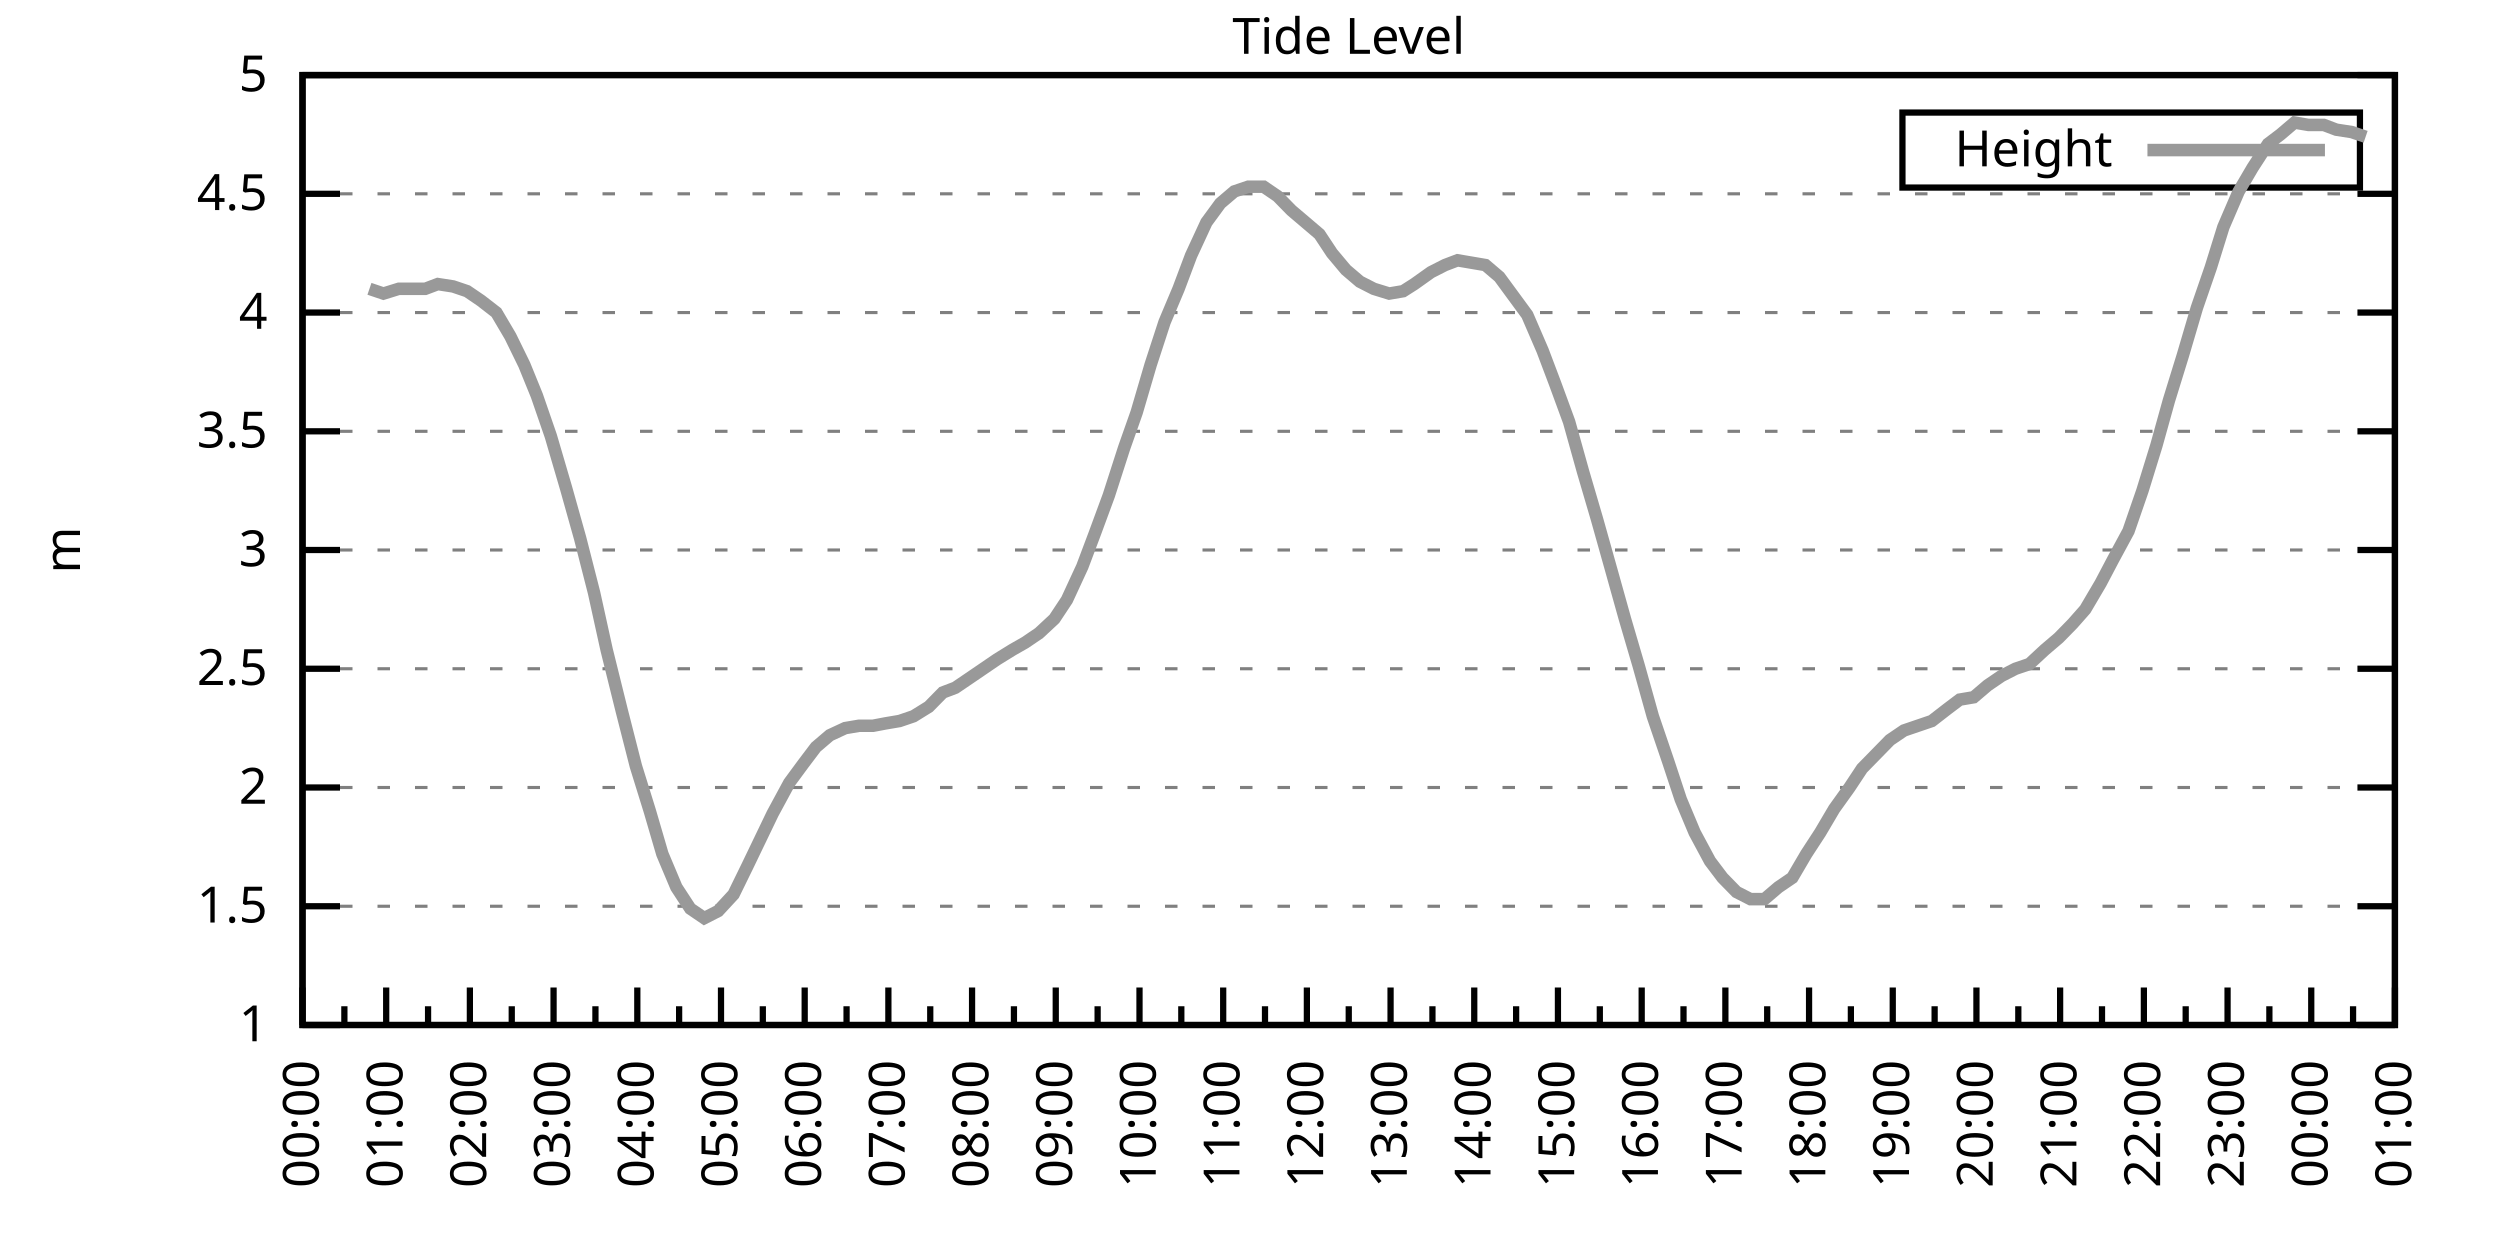
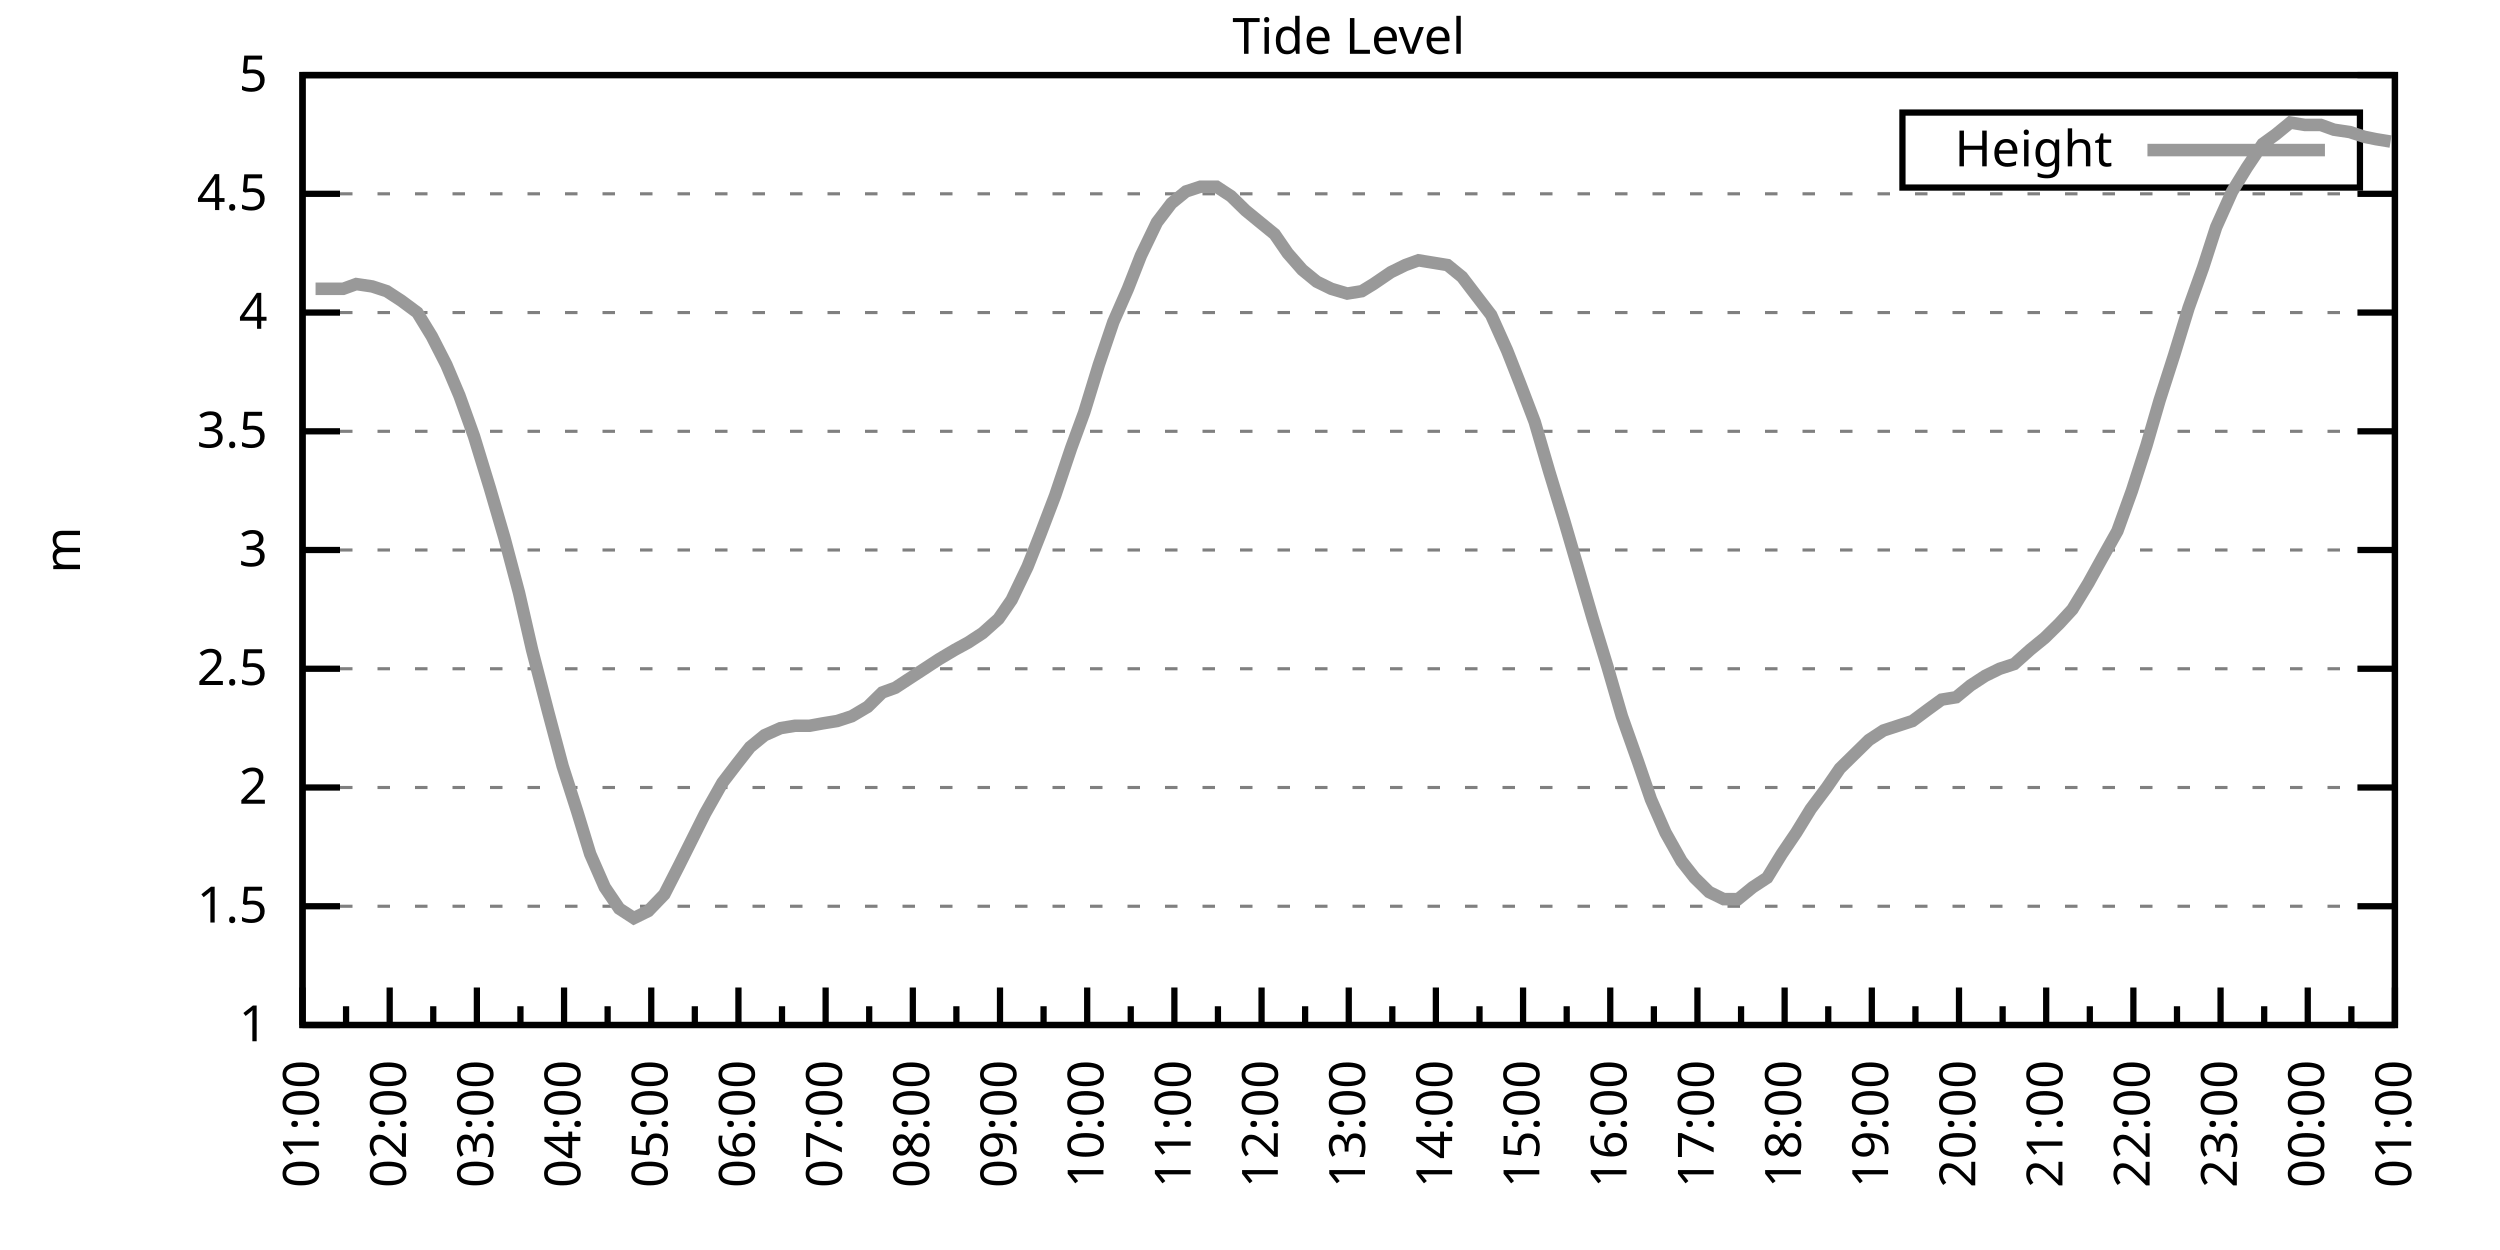
<svg xmlns="http://www.w3.org/2000/svg" xmlns:xlink="http://www.w3.org/1999/xlink" width="400" height="200" viewBox="0 0 400 200">
  <g id="gnuplot_canvas">
    <rect x="0" y="0" width="400" height="200" fill="none" />
    <defs>
      <circle id="gpDot" r="0.5" stroke-width="0.5" stroke="currentColor" />
      <path id="gpPt0" stroke-width="0.333" stroke="currentColor" d="M-1,0 h2 M0,-1 v2" />
      <path id="gpPt1" stroke-width="0.333" stroke="currentColor" d="M-1,-1 L1,1 M1,-1 L-1,1" />
      <path id="gpPt2" stroke-width="0.333" stroke="currentColor" d="M-1,0 L1,0 M0,-1 L0,1 M-1,-1 L1,1 M-1,1 L1,-1" />
      <rect id="gpPt3" stroke-width="0.333" stroke="currentColor" x="-1" y="-1" width="2" height="2" />
      <rect id="gpPt4" stroke-width="0.333" stroke="currentColor" fill="currentColor" x="-1" y="-1" width="2" height="2" />
      <circle id="gpPt5" stroke-width="0.333" stroke="currentColor" cx="0" cy="0" r="1" />
      <use xlink:href="#gpPt5" id="gpPt6" fill="currentColor" stroke="none" />
      <path id="gpPt7" stroke-width="0.333" stroke="currentColor" d="M0,-1.33 L-1.33,0.67 L1.33,0.67 z" />
      <use xlink:href="#gpPt7" id="gpPt8" fill="currentColor" stroke="none" />
      <use xlink:href="#gpPt7" id="gpPt9" stroke="currentColor" transform="rotate(180)" />
      <use xlink:href="#gpPt9" id="gpPt10" fill="currentColor" stroke="none" />
      <use xlink:href="#gpPt3" id="gpPt11" stroke="currentColor" transform="rotate(45)" />
      <use xlink:href="#gpPt11" id="gpPt12" fill="currentColor" stroke="none" />
      <path id="gpPt13" stroke-width="0.333" stroke="currentColor" d="M0,1.330 L1.265,0.411 L0.782,-1.067 L-0.782,-1.076 L-1.265,0.411 z" />
      <use xlink:href="#gpPt13" id="gpPt14" fill="currentColor" stroke="none" />
      <filter id="textbox" filterUnits="objectBoundingBox" x="0" y="0" height="1" width="1">
        <feFlood flood-color="white" flood-opacity="1" result="bgnd" />
        <feComposite in="SourceGraphic" in2="bgnd" operator="atop" />
      </filter>
      <filter id="greybox" filterUnits="objectBoundingBox" x="0" y="0" height="1" width="1">
        <feFlood flood-color="lightgrey" flood-opacity="1" result="grey" />
        <feComposite in="SourceGraphic" in2="grey" operator="atop" />
      </filter>
    </defs>
    <g fill="none" color="white" stroke="currentColor" stroke-width="1.00" stroke-linecap="butt" stroke-linejoin="miter">
</g>
    <g fill="none" color="black" stroke="currentColor" stroke-width="1.00" stroke-linecap="butt" stroke-linejoin="miter">
      <g stroke="none" shape-rendering="crispEdges">
        <polygon fill="rgb(255, 255, 255)" points="48.40,164.00 383.18,164.00 383.18,12.02 48.40,12.02 " />
      </g>
    </g>
    <g fill="none" color="black" stroke="currentColor" stroke-width="1.00" stroke-linecap="butt" stroke-linejoin="miter">
</g>
    <g fill="none" color="black" stroke="black" stroke-width="0.50" stroke-linecap="butt" stroke-linejoin="miter">
</g>
    <g fill="none" color="gray" stroke="currentColor" stroke-width="0.50" stroke-linecap="butt" stroke-linejoin="miter">
      <path stroke="gray" stroke-dasharray="2,4" class="gridline" d="M48.40,164.00 L383.19,164.00  " />
    </g>
    <g fill="none" color="gray" stroke="gray" stroke-width="1.00" stroke-linecap="butt" stroke-linejoin="miter">
</g>
    <g fill="none" color="black" stroke="currentColor" stroke-width="1.00" stroke-linecap="butt" stroke-linejoin="miter">
      <path stroke="black" d="M48.40,164.00 L54.40,164.00 M383.19,164.00 L377.19,164.00  " />
      <g transform="translate(42.80,166.60)" stroke="none" fill="black" font-family="Sans" font-size="8.00" text-anchor="end">
        <text>
          <tspan font-family="Sans"> 1</tspan>
        </text>
      </g>
    </g>
    <g fill="none" color="black" stroke="currentColor" stroke-width="1.00" stroke-linecap="butt" stroke-linejoin="miter">
</g>
    <g fill="none" color="black" stroke="black" stroke-width="0.50" stroke-linecap="butt" stroke-linejoin="miter">
</g>
    <g fill="none" color="gray" stroke="currentColor" stroke-width="0.50" stroke-linecap="butt" stroke-linejoin="miter">
      <path stroke="gray" stroke-dasharray="2,4" class="gridline" d="M48.40,145.00 L383.19,145.00  " />
    </g>
    <g fill="none" color="gray" stroke="gray" stroke-width="1.00" stroke-linecap="butt" stroke-linejoin="miter">
</g>
    <g fill="none" color="black" stroke="currentColor" stroke-width="1.00" stroke-linecap="butt" stroke-linejoin="miter">
      <path stroke="black" d="M48.40,145.00 L54.40,145.00 M383.19,145.00 L377.19,145.00  " />
      <g transform="translate(42.80,147.60)" stroke="none" fill="black" font-family="Sans" font-size="8.00" text-anchor="end">
        <text>
          <tspan font-family="Sans"> 1.5</tspan>
        </text>
      </g>
    </g>
    <g fill="none" color="black" stroke="currentColor" stroke-width="1.00" stroke-linecap="butt" stroke-linejoin="miter">
</g>
    <g fill="none" color="black" stroke="black" stroke-width="0.50" stroke-linecap="butt" stroke-linejoin="miter">
</g>
    <g fill="none" color="gray" stroke="currentColor" stroke-width="0.50" stroke-linecap="butt" stroke-linejoin="miter">
      <path stroke="gray" stroke-dasharray="2,4" class="gridline" d="M48.40,126.00 L383.19,126.00  " />
    </g>
    <g fill="none" color="gray" stroke="gray" stroke-width="1.00" stroke-linecap="butt" stroke-linejoin="miter">
</g>
    <g fill="none" color="black" stroke="currentColor" stroke-width="1.00" stroke-linecap="butt" stroke-linejoin="miter">
      <path stroke="black" d="M48.40,126.00 L54.40,126.00 M383.19,126.00 L377.19,126.00  " />
      <g transform="translate(42.80,128.60)" stroke="none" fill="black" font-family="Sans" font-size="8.00" text-anchor="end">
        <text>
          <tspan font-family="Sans"> 2</tspan>
        </text>
      </g>
    </g>
    <g fill="none" color="black" stroke="currentColor" stroke-width="1.00" stroke-linecap="butt" stroke-linejoin="miter">
</g>
    <g fill="none" color="black" stroke="black" stroke-width="0.50" stroke-linecap="butt" stroke-linejoin="miter">
</g>
    <g fill="none" color="gray" stroke="currentColor" stroke-width="0.50" stroke-linecap="butt" stroke-linejoin="miter">
      <path stroke="gray" stroke-dasharray="2,4" class="gridline" d="M48.40,107.00 L383.19,107.00  " />
    </g>
    <g fill="none" color="gray" stroke="gray" stroke-width="1.00" stroke-linecap="butt" stroke-linejoin="miter">
</g>
    <g fill="none" color="black" stroke="currentColor" stroke-width="1.00" stroke-linecap="butt" stroke-linejoin="miter">
      <path stroke="black" d="M48.40,107.00 L54.40,107.00 M383.19,107.00 L377.19,107.00  " />
      <g transform="translate(42.80,109.60)" stroke="none" fill="black" font-family="Sans" font-size="8.00" text-anchor="end">
        <text>
          <tspan font-family="Sans"> 2.5</tspan>
        </text>
      </g>
    </g>
    <g fill="none" color="black" stroke="currentColor" stroke-width="1.00" stroke-linecap="butt" stroke-linejoin="miter">
</g>
    <g fill="none" color="black" stroke="black" stroke-width="0.50" stroke-linecap="butt" stroke-linejoin="miter">
</g>
    <g fill="none" color="gray" stroke="currentColor" stroke-width="0.50" stroke-linecap="butt" stroke-linejoin="miter">
      <path stroke="gray" stroke-dasharray="2,4" class="gridline" d="M48.40,88.00 L383.19,88.00  " />
    </g>
    <g fill="none" color="gray" stroke="gray" stroke-width="1.00" stroke-linecap="butt" stroke-linejoin="miter">
</g>
    <g fill="none" color="black" stroke="currentColor" stroke-width="1.00" stroke-linecap="butt" stroke-linejoin="miter">
      <path stroke="black" d="M48.40,88.00 L54.40,88.00 M383.19,88.00 L377.19,88.00  " />
      <g transform="translate(42.80,90.60)" stroke="none" fill="black" font-family="Sans" font-size="8.00" text-anchor="end">
        <text>
          <tspan font-family="Sans"> 3</tspan>
        </text>
      </g>
    </g>
    <g fill="none" color="black" stroke="currentColor" stroke-width="1.00" stroke-linecap="butt" stroke-linejoin="miter">
</g>
    <g fill="none" color="black" stroke="black" stroke-width="0.50" stroke-linecap="butt" stroke-linejoin="miter">
</g>
    <g fill="none" color="gray" stroke="currentColor" stroke-width="0.50" stroke-linecap="butt" stroke-linejoin="miter">
      <path stroke="gray" stroke-dasharray="2,4" class="gridline" d="M48.40,69.01 L383.19,69.01  " />
    </g>
    <g fill="none" color="gray" stroke="gray" stroke-width="1.00" stroke-linecap="butt" stroke-linejoin="miter">
</g>
    <g fill="none" color="black" stroke="currentColor" stroke-width="1.00" stroke-linecap="butt" stroke-linejoin="miter">
      <path stroke="black" d="M48.40,69.01 L54.40,69.01 M383.19,69.01 L377.19,69.01  " />
      <g transform="translate(42.80,71.61)" stroke="none" fill="black" font-family="Sans" font-size="8.00" text-anchor="end">
        <text>
          <tspan font-family="Sans"> 3.5</tspan>
        </text>
      </g>
    </g>
    <g fill="none" color="black" stroke="currentColor" stroke-width="1.00" stroke-linecap="butt" stroke-linejoin="miter">
</g>
    <g fill="none" color="black" stroke="black" stroke-width="0.50" stroke-linecap="butt" stroke-linejoin="miter">
</g>
    <g fill="none" color="gray" stroke="currentColor" stroke-width="0.50" stroke-linecap="butt" stroke-linejoin="miter">
      <path stroke="gray" stroke-dasharray="2,4" class="gridline" d="M48.40,50.01 L383.19,50.01  " />
    </g>
    <g fill="none" color="gray" stroke="gray" stroke-width="1.00" stroke-linecap="butt" stroke-linejoin="miter">
</g>
    <g fill="none" color="black" stroke="currentColor" stroke-width="1.00" stroke-linecap="butt" stroke-linejoin="miter">
      <path stroke="black" d="M48.40,50.01 L54.40,50.01 M383.19,50.01 L377.19,50.01  " />
      <g transform="translate(42.80,52.61)" stroke="none" fill="black" font-family="Sans" font-size="8.00" text-anchor="end">
        <text>
          <tspan font-family="Sans"> 4</tspan>
        </text>
      </g>
    </g>
    <g fill="none" color="black" stroke="currentColor" stroke-width="1.00" stroke-linecap="butt" stroke-linejoin="miter">
</g>
    <g fill="none" color="black" stroke="black" stroke-width="0.50" stroke-linecap="butt" stroke-linejoin="miter">
</g>
    <g fill="none" color="gray" stroke="currentColor" stroke-width="0.50" stroke-linecap="butt" stroke-linejoin="miter">
      <path stroke="gray" stroke-dasharray="2,4" class="gridline" d="M48.40,31.01 L383.19,31.01  " />
    </g>
    <g fill="none" color="gray" stroke="gray" stroke-width="1.00" stroke-linecap="butt" stroke-linejoin="miter">
</g>
    <g fill="none" color="black" stroke="currentColor" stroke-width="1.00" stroke-linecap="butt" stroke-linejoin="miter">
      <path stroke="black" d="M48.40,31.01 L54.40,31.01 M383.19,31.01 L377.19,31.01  " />
      <g transform="translate(42.80,33.61)" stroke="none" fill="black" font-family="Sans" font-size="8.00" text-anchor="end">
        <text>
          <tspan font-family="Sans"> 4.5</tspan>
        </text>
      </g>
    </g>
    <g fill="none" color="black" stroke="currentColor" stroke-width="1.00" stroke-linecap="butt" stroke-linejoin="miter">
</g>
    <g fill="none" color="black" stroke="black" stroke-width="0.50" stroke-linecap="butt" stroke-linejoin="miter">
</g>
    <g fill="none" color="gray" stroke="currentColor" stroke-width="0.50" stroke-linecap="butt" stroke-linejoin="miter">
      <path stroke="gray" stroke-dasharray="2,4" class="gridline" d="M48.40,12.01 L383.19,12.01  " />
    </g>
    <g fill="none" color="gray" stroke="gray" stroke-width="1.00" stroke-linecap="butt" stroke-linejoin="miter">
</g>
    <g fill="none" color="black" stroke="currentColor" stroke-width="1.00" stroke-linecap="butt" stroke-linejoin="miter">
      <path stroke="black" d="M48.40,12.01 L54.40,12.01 M383.19,12.01 L377.19,12.01  " />
      <g transform="translate(42.80,14.61)" stroke="none" fill="black" font-family="Sans" font-size="8.00" text-anchor="end">
        <text>
          <tspan font-family="Sans"> 5</tspan>
        </text>
      </g>
    </g>
    <g fill="none" color="black" stroke="currentColor" stroke-width="1.00" stroke-linecap="butt" stroke-linejoin="miter">
      <path stroke="black" d="M48.40,164.00 L48.40,158.00  " />
      <g transform="translate(51.00,169.60) rotate(270)" stroke="none" fill="black" font-family="Sans" font-size="8.00" text-anchor="end">
        <text>
+           <tspan font-family="Sans">01:00</tspan>
+         </text>
+       </g>
+     </g>
+     <g fill="none" color="black" stroke="currentColor" stroke-width="1.00" stroke-linecap="butt" stroke-linejoin="miter">
+       <path stroke="black" d="M55.37,164.00 L55.37,161.00 M62.35,164.00 L62.35,158.00  " />
+       <g transform="translate(64.95,169.60) rotate(270)" stroke="none" fill="black" font-family="Sans" font-size="8.00" text-anchor="end">
+         <text>
+           <tspan font-family="Sans">02:00</tspan>
+         </text>
+       </g>
+     </g>
+     <g fill="none" color="black" stroke="currentColor" stroke-width="1.00" stroke-linecap="butt" stroke-linejoin="miter">
+       <path stroke="black" d="M69.32,164.00 L69.32,161.00 M76.30,164.00 L76.30,158.00  " />
+       <g transform="translate(78.90,169.60) rotate(270)" stroke="none" fill="black" font-family="Sans" font-size="8.00" text-anchor="end">
+         <text>
+           <tspan font-family="Sans">03:00</tspan>
+         </text>
+       </g>
+     </g>
+     <g fill="none" color="black" stroke="currentColor" stroke-width="1.00" stroke-linecap="butt" stroke-linejoin="miter">
+       <path stroke="black" d="M83.27,164.00 L83.27,161.00 M90.25,164.00 L90.25,158.00  " />
+       <g transform="translate(92.85,169.60) rotate(270)" stroke="none" fill="black" font-family="Sans" font-size="8.00" text-anchor="end">
+         <text>
+           <tspan font-family="Sans">04:00</tspan>
+         </text>
+       </g>
+     </g>
+     <g fill="none" color="black" stroke="currentColor" stroke-width="1.00" stroke-linecap="butt" stroke-linejoin="miter">
+       <path stroke="black" d="M97.22,164.00 L97.22,161.00 M104.20,164.00 L104.20,158.00  " />
+       <g transform="translate(106.80,169.60) rotate(270)" stroke="none" fill="black" font-family="Sans" font-size="8.00" text-anchor="end">
+         <text>
+           <tspan font-family="Sans">05:00</tspan>
+         </text>
+       </g>
+     </g>
+     <g fill="none" color="black" stroke="currentColor" stroke-width="1.00" stroke-linecap="butt" stroke-linejoin="miter">
+       <path stroke="black" d="M111.17,164.00 L111.17,161.00 M118.15,164.00 L118.15,158.00  " />
+       <g transform="translate(120.75,169.60) rotate(270)" stroke="none" fill="black" font-family="Sans" font-size="8.00" text-anchor="end">
+         <text>
+           <tspan font-family="Sans">06:00</tspan>
+         </text>
+       </g>
+     </g>
+     <g fill="none" color="black" stroke="currentColor" stroke-width="1.00" stroke-linecap="butt" stroke-linejoin="miter">
+       <path stroke="black" d="M125.12,164.00 L125.12,161.00 M132.10,164.00 L132.10,158.00  " />
+       <g transform="translate(134.70,169.60) rotate(270)" stroke="none" fill="black" font-family="Sans" font-size="8.00" text-anchor="end">
+         <text>
+           <tspan font-family="Sans">07:00</tspan>
+         </text>
+       </g>
+     </g>
+     <g fill="none" color="black" stroke="currentColor" stroke-width="1.00" stroke-linecap="butt" stroke-linejoin="miter">
+       <path stroke="black" d="M139.07,164.00 L139.07,161.00 M146.05,164.00 L146.05,158.00  " />
+       <g transform="translate(148.65,169.60) rotate(270)" stroke="none" fill="black" font-family="Sans" font-size="8.00" text-anchor="end">
+         <text>
+           <tspan font-family="Sans">08:00</tspan>
+         </text>
+       </g>
+     </g>
+     <g fill="none" color="black" stroke="currentColor" stroke-width="1.00" stroke-linecap="butt" stroke-linejoin="miter">
+       <path stroke="black" d="M153.02,164.00 L153.02,161.00 M160.00,164.00 L160.00,158.00  " />
+       <g transform="translate(162.60,169.60) rotate(270)" stroke="none" fill="black" font-family="Sans" font-size="8.00" text-anchor="end">
+         <text>
+           <tspan font-family="Sans">09:00</tspan>
+         </text>
+       </g>
+     </g>
+     <g fill="none" color="black" stroke="currentColor" stroke-width="1.00" stroke-linecap="butt" stroke-linejoin="miter">
+       <path stroke="black" d="M166.97,164.00 L166.97,161.00 M173.95,164.00 L173.95,158.00  " />
+       <g transform="translate(176.55,169.60) rotate(270)" stroke="none" fill="black" font-family="Sans" font-size="8.00" text-anchor="end">
+         <text>
+           <tspan font-family="Sans">10:00</tspan>
+         </text>
+       </g>
+     </g>
+     <g fill="none" color="black" stroke="currentColor" stroke-width="1.00" stroke-linecap="butt" stroke-linejoin="miter">
+       <path stroke="black" d="M180.92,164.00 L180.92,161.00 M187.90,164.00 L187.90,158.00  " />
+       <g transform="translate(190.50,169.60) rotate(270)" stroke="none" fill="black" font-family="Sans" font-size="8.00" text-anchor="end">
+         <text>
+           <tspan font-family="Sans">11:00</tspan>
+         </text>
+       </g>
+     </g>
+     <g fill="none" color="black" stroke="currentColor" stroke-width="1.00" stroke-linecap="butt" stroke-linejoin="miter">
+       <path stroke="black" d="M194.87,164.00 L194.87,161.00 M201.85,164.00 L201.85,158.00  " />
+       <g transform="translate(204.45,169.60) rotate(270)" stroke="none" fill="black" font-family="Sans" font-size="8.00" text-anchor="end">
+         <text>
+           <tspan font-family="Sans">12:00</tspan>
+         </text>
+       </g>
+     </g>
+     <g fill="none" color="black" stroke="currentColor" stroke-width="1.00" stroke-linecap="butt" stroke-linejoin="miter">
+       <path stroke="black" d="M208.82,164.00 L208.82,161.00 M215.80,164.00 L215.80,158.00  " />
+       <g transform="translate(218.40,169.60) rotate(270)" stroke="none" fill="black" font-family="Sans" font-size="8.00" text-anchor="end">
+         <text>
+           <tspan font-family="Sans">13:00</tspan>
+         </text>
+       </g>
+     </g>
+     <g fill="none" color="black" stroke="currentColor" stroke-width="1.00" stroke-linecap="butt" stroke-linejoin="miter">
+       <path stroke="black" d="M222.77,164.00 L222.77,161.00 M229.74,164.00 L229.74,158.00  " />
+       <g transform="translate(232.34,169.60) rotate(270)" stroke="none" fill="black" font-family="Sans" font-size="8.00" text-anchor="end">
+         <text>
+           <tspan font-family="Sans">14:00</tspan>
+         </text>
+       </g>
+     </g>
+     <g fill="none" color="black" stroke="currentColor" stroke-width="1.00" stroke-linecap="butt" stroke-linejoin="miter">
+       <path stroke="black" d="M236.72,164.00 L236.72,161.00 M243.69,164.00 L243.69,158.00  " />
+       <g transform="translate(246.29,169.60) rotate(270)" stroke="none" fill="black" font-family="Sans" font-size="8.00" text-anchor="end">
+         <text>
+           <tspan font-family="Sans">15:00</tspan>
+         </text>
+       </g>
+     </g>
+     <g fill="none" color="black" stroke="currentColor" stroke-width="1.00" stroke-linecap="butt" stroke-linejoin="miter">
+       <path stroke="black" d="M250.67,164.00 L250.67,161.00 M257.64,164.00 L257.64,158.00  " />
+       <g transform="translate(260.24,169.60) rotate(270)" stroke="none" fill="black" font-family="Sans" font-size="8.00" text-anchor="end">
+         <text>
+           <tspan font-family="Sans">16:00</tspan>
+         </text>
+       </g>
+     </g>
+     <g fill="none" color="black" stroke="currentColor" stroke-width="1.00" stroke-linecap="butt" stroke-linejoin="miter">
+       <path stroke="black" d="M264.62,164.00 L264.62,161.00 M271.59,164.00 L271.59,158.00  " />
+       <g transform="translate(274.19,169.60) rotate(270)" stroke="none" fill="black" font-family="Sans" font-size="8.00" text-anchor="end">
+         <text>
+           <tspan font-family="Sans">17:00</tspan>
+         </text>
+       </g>
+     </g>
+     <g fill="none" color="black" stroke="currentColor" stroke-width="1.00" stroke-linecap="butt" stroke-linejoin="miter">
+       <path stroke="black" d="M278.57,164.00 L278.57,161.00 M285.54,164.00 L285.54,158.00  " />
+       <g transform="translate(288.14,169.60) rotate(270)" stroke="none" fill="black" font-family="Sans" font-size="8.00" text-anchor="end">
+         <text>
+           <tspan font-family="Sans">18:00</tspan>
+         </text>
+       </g>
+     </g>
+     <g fill="none" color="black" stroke="currentColor" stroke-width="1.00" stroke-linecap="butt" stroke-linejoin="miter">
+       <path stroke="black" d="M292.52,164.00 L292.52,161.00 M299.49,164.00 L299.49,158.00  " />
+       <g transform="translate(302.09,169.60) rotate(270)" stroke="none" fill="black" font-family="Sans" font-size="8.00" text-anchor="end">
+         <text>
+           <tspan font-family="Sans">19:00</tspan>
+         </text>
+       </g>
+     </g>
+     <g fill="none" color="black" stroke="currentColor" stroke-width="1.00" stroke-linecap="butt" stroke-linejoin="miter">
+       <path stroke="black" d="M306.47,164.00 L306.47,161.00 M313.44,164.00 L313.44,158.00  " />
+       <g transform="translate(316.04,169.60) rotate(270)" stroke="none" fill="black" font-family="Sans" font-size="8.00" text-anchor="end">
+         <text>
+           <tspan font-family="Sans">20:00</tspan>
+         </text>
+       </g>
+     </g>
+     <g fill="none" color="black" stroke="currentColor" stroke-width="1.00" stroke-linecap="butt" stroke-linejoin="miter">
+       <path stroke="black" d="M320.42,164.00 L320.42,161.00 M327.39,164.00 L327.39,158.00  " />
+       <g transform="translate(329.99,169.60) rotate(270)" stroke="none" fill="black" font-family="Sans" font-size="8.00" text-anchor="end">
+         <text>
+           <tspan font-family="Sans">21:00</tspan>
+         </text>
+       </g>
+     </g>
+     <g fill="none" color="black" stroke="currentColor" stroke-width="1.00" stroke-linecap="butt" stroke-linejoin="miter">
+       <path stroke="black" d="M334.37,164.00 L334.37,161.00 M341.34,164.00 L341.34,158.00  " />
+       <g transform="translate(343.94,169.60) rotate(270)" stroke="none" fill="black" font-family="Sans" font-size="8.00" text-anchor="end">
+         <text>
+           <tspan font-family="Sans">22:00</tspan>
+         </text>
+       </g>
+     </g>
+     <g fill="none" color="black" stroke="currentColor" stroke-width="1.00" stroke-linecap="butt" stroke-linejoin="miter">
+       <path stroke="black" d="M348.32,164.00 L348.32,161.00 M355.29,164.00 L355.29,158.00  " />
+       <g transform="translate(357.89,169.60) rotate(270)" stroke="none" fill="black" font-family="Sans" font-size="8.00" text-anchor="end">
+         <text>
+           <tspan font-family="Sans">23:00</tspan>
+         </text>
+       </g>
+     </g>
+     <g fill="none" color="black" stroke="currentColor" stroke-width="1.00" stroke-linecap="butt" stroke-linejoin="miter">
+       <path stroke="black" d="M362.27,164.00 L362.27,161.00 M369.24,164.00 L369.24,158.00  " />
+       <g transform="translate(371.84,169.60) rotate(270)" stroke="none" fill="black" font-family="Sans" font-size="8.00" text-anchor="end">
+         <text>
          <tspan font-family="Sans">00:00</tspan>
        </text>
      </g>
    </g>
    <g fill="none" color="black" stroke="currentColor" stroke-width="1.00" stroke-linecap="butt" stroke-linejoin="miter">
-       <path stroke="black" d="M55.10,164.00 L55.10,161.00 M61.79,164.00 L61.79,158.00  " />
-       <g transform="translate(64.39,169.60) rotate(270)" stroke="none" fill="black" font-family="Sans" font-size="8.00" text-anchor="end">
-         <text>
-           <tspan font-family="Sans">01:00</tspan>
-         </text>
-       </g>
-     </g>
-     <g fill="none" color="black" stroke="currentColor" stroke-width="1.00" stroke-linecap="butt" stroke-linejoin="miter">
-       <path stroke="black" d="M68.49,164.00 L68.49,161.00 M75.18,164.00 L75.18,158.00  " />
-       <g transform="translate(77.78,169.60) rotate(270)" stroke="none" fill="black" font-family="Sans" font-size="8.00" text-anchor="end">
-         <text>
-           <tspan font-family="Sans">02:00</tspan>
-         </text>
-       </g>
-     </g>
-     <g fill="none" color="black" stroke="currentColor" stroke-width="1.00" stroke-linecap="butt" stroke-linejoin="miter">
-       <path stroke="black" d="M81.88,164.00 L81.88,161.00 M88.57,164.00 L88.57,158.00  " />
-       <g transform="translate(91.17,169.60) rotate(270)" stroke="none" fill="black" font-family="Sans" font-size="8.00" text-anchor="end">
-         <text>
-           <tspan font-family="Sans">03:00</tspan>
-         </text>
-       </g>
-     </g>
-     <g fill="none" color="black" stroke="currentColor" stroke-width="1.00" stroke-linecap="butt" stroke-linejoin="miter">
-       <path stroke="black" d="M95.27,164.00 L95.27,161.00 M101.97,164.00 L101.97,158.00  " />
-       <g transform="translate(104.57,169.60) rotate(270)" stroke="none" fill="black" font-family="Sans" font-size="8.00" text-anchor="end">
-         <text>
-           <tspan font-family="Sans">04:00</tspan>
-         </text>
-       </g>
-     </g>
-     <g fill="none" color="black" stroke="currentColor" stroke-width="1.00" stroke-linecap="butt" stroke-linejoin="miter">
-       <path stroke="black" d="M108.66,164.00 L108.66,161.00 M115.36,164.00 L115.36,158.00  " />
-       <g transform="translate(117.96,169.60) rotate(270)" stroke="none" fill="black" font-family="Sans" font-size="8.00" text-anchor="end">
-         <text>
-           <tspan font-family="Sans">05:00</tspan>
-         </text>
-       </g>
-     </g>
-     <g fill="none" color="black" stroke="currentColor" stroke-width="1.00" stroke-linecap="butt" stroke-linejoin="miter">
-       <path stroke="black" d="M122.05,164.00 L122.05,161.00 M128.75,164.00 L128.75,158.00  " />
-       <g transform="translate(131.35,169.60) rotate(270)" stroke="none" fill="black" font-family="Sans" font-size="8.00" text-anchor="end">
-         <text>
-           <tspan font-family="Sans">06:00</tspan>
-         </text>
-       </g>
-     </g>
-     <g fill="none" color="black" stroke="currentColor" stroke-width="1.00" stroke-linecap="butt" stroke-linejoin="miter">
-       <path stroke="black" d="M135.45,164.00 L135.45,161.00 M142.14,164.00 L142.14,158.00  " />
-       <g transform="translate(144.74,169.60) rotate(270)" stroke="none" fill="black" font-family="Sans" font-size="8.00" text-anchor="end">
-         <text>
-           <tspan font-family="Sans">07:00</tspan>
-         </text>
-       </g>
-     </g>
-     <g fill="none" color="black" stroke="currentColor" stroke-width="1.00" stroke-linecap="butt" stroke-linejoin="miter">
-       <path stroke="black" d="M148.84,164.00 L148.84,161.00 M155.53,164.00 L155.53,158.00  " />
-       <g transform="translate(158.13,169.60) rotate(270)" stroke="none" fill="black" font-family="Sans" font-size="8.00" text-anchor="end">
-         <text>
-           <tspan font-family="Sans">08:00</tspan>
-         </text>
-       </g>
-     </g>
-     <g fill="none" color="black" stroke="currentColor" stroke-width="1.00" stroke-linecap="butt" stroke-linejoin="miter">
-       <path stroke="black" d="M162.23,164.00 L162.23,161.00 M168.92,164.00 L168.92,158.00  " />
-       <g transform="translate(171.52,169.60) rotate(270)" stroke="none" fill="black" font-family="Sans" font-size="8.00" text-anchor="end">
-         <text>
-           <tspan font-family="Sans">09:00</tspan>
-         </text>
-       </g>
-     </g>
-     <g fill="none" color="black" stroke="currentColor" stroke-width="1.00" stroke-linecap="butt" stroke-linejoin="miter">
-       <path stroke="black" d="M175.62,164.00 L175.62,161.00 M182.32,164.00 L182.32,158.00  " />
-       <g transform="translate(184.92,169.60) rotate(270)" stroke="none" fill="black" font-family="Sans" font-size="8.00" text-anchor="end">
-         <text>
-           <tspan font-family="Sans">10:00</tspan>
-         </text>
-       </g>
-     </g>
-     <g fill="none" color="black" stroke="currentColor" stroke-width="1.00" stroke-linecap="butt" stroke-linejoin="miter">
-       <path stroke="black" d="M189.01,164.00 L189.01,161.00 M195.71,164.00 L195.71,158.00  " />
-       <g transform="translate(198.31,169.60) rotate(270)" stroke="none" fill="black" font-family="Sans" font-size="8.00" text-anchor="end">
-         <text>
-           <tspan font-family="Sans">11:00</tspan>
-         </text>
-       </g>
-     </g>
-     <g fill="none" color="black" stroke="currentColor" stroke-width="1.00" stroke-linecap="butt" stroke-linejoin="miter">
-       <path stroke="black" d="M202.40,164.00 L202.40,161.00 M209.10,164.00 L209.10,158.00  " />
-       <g transform="translate(211.70,169.60) rotate(270)" stroke="none" fill="black" font-family="Sans" font-size="8.00" text-anchor="end">
-         <text>
-           <tspan font-family="Sans">12:00</tspan>
-         </text>
-       </g>
-     </g>
-     <g fill="none" color="black" stroke="currentColor" stroke-width="1.00" stroke-linecap="butt" stroke-linejoin="miter">
-       <path stroke="black" d="M215.80,164.00 L215.80,161.00 M222.49,164.00 L222.49,158.00  " />
-       <g transform="translate(225.09,169.60) rotate(270)" stroke="none" fill="black" font-family="Sans" font-size="8.00" text-anchor="end">
-         <text>
-           <tspan font-family="Sans">13:00</tspan>
-         </text>
-       </g>
-     </g>
-     <g fill="none" color="black" stroke="currentColor" stroke-width="1.00" stroke-linecap="butt" stroke-linejoin="miter">
-       <path stroke="black" d="M229.19,164.00 L229.19,161.00 M235.88,164.00 L235.88,158.00  " />
-       <g transform="translate(238.48,169.60) rotate(270)" stroke="none" fill="black" font-family="Sans" font-size="8.00" text-anchor="end">
-         <text>
-           <tspan font-family="Sans">14:00</tspan>
-         </text>
-       </g>
-     </g>
-     <g fill="none" color="black" stroke="currentColor" stroke-width="1.00" stroke-linecap="butt" stroke-linejoin="miter">
-       <path stroke="black" d="M242.58,164.00 L242.58,161.00 M249.27,164.00 L249.27,158.00  " />
-       <g transform="translate(251.87,169.60) rotate(270)" stroke="none" fill="black" font-family="Sans" font-size="8.00" text-anchor="end">
-         <text>
-           <tspan font-family="Sans">15:00</tspan>
-         </text>
-       </g>
-     </g>
-     <g fill="none" color="black" stroke="currentColor" stroke-width="1.00" stroke-linecap="butt" stroke-linejoin="miter">
-       <path stroke="black" d="M255.97,164.00 L255.97,161.00 M262.67,164.00 L262.67,158.00  " />
-       <g transform="translate(265.27,169.60) rotate(270)" stroke="none" fill="black" font-family="Sans" font-size="8.00" text-anchor="end">
-         <text>
-           <tspan font-family="Sans">16:00</tspan>
-         </text>
-       </g>
-     </g>
-     <g fill="none" color="black" stroke="currentColor" stroke-width="1.00" stroke-linecap="butt" stroke-linejoin="miter">
-       <path stroke="black" d="M269.36,164.00 L269.36,161.00 M276.06,164.00 L276.06,158.00  " />
-       <g transform="translate(278.66,169.60) rotate(270)" stroke="none" fill="black" font-family="Sans" font-size="8.00" text-anchor="end">
-         <text>
-           <tspan font-family="Sans">17:00</tspan>
-         </text>
-       </g>
-     </g>
-     <g fill="none" color="black" stroke="currentColor" stroke-width="1.00" stroke-linecap="butt" stroke-linejoin="miter">
-       <path stroke="black" d="M282.75,164.00 L282.75,161.00 M289.45,164.00 L289.45,158.00  " />
-       <g transform="translate(292.05,169.60) rotate(270)" stroke="none" fill="black" font-family="Sans" font-size="8.00" text-anchor="end">
-         <text>
-           <tspan font-family="Sans">18:00</tspan>
-         </text>
-       </g>
-     </g>
-     <g fill="none" color="black" stroke="currentColor" stroke-width="1.00" stroke-linecap="butt" stroke-linejoin="miter">
-       <path stroke="black" d="M296.14,164.00 L296.14,161.00 M302.84,164.00 L302.84,158.00  " />
-       <g transform="translate(305.44,169.60) rotate(270)" stroke="none" fill="black" font-family="Sans" font-size="8.00" text-anchor="end">
-         <text>
-           <tspan font-family="Sans">19:00</tspan>
-         </text>
-       </g>
-     </g>
-     <g fill="none" color="black" stroke="currentColor" stroke-width="1.00" stroke-linecap="butt" stroke-linejoin="miter">
-       <path stroke="black" d="M309.54,164.00 L309.54,161.00 M316.23,164.00 L316.23,158.00  " />
-       <g transform="translate(318.83,169.60) rotate(270)" stroke="none" fill="black" font-family="Sans" font-size="8.00" text-anchor="end">
-         <text>
-           <tspan font-family="Sans">20:00</tspan>
-         </text>
-       </g>
-     </g>
-     <g fill="none" color="black" stroke="currentColor" stroke-width="1.00" stroke-linecap="butt" stroke-linejoin="miter">
-       <path stroke="black" d="M322.93,164.00 L322.93,161.00 M329.62,164.00 L329.62,158.00  " />
-       <g transform="translate(332.22,169.60) rotate(270)" stroke="none" fill="black" font-family="Sans" font-size="8.00" text-anchor="end">
-         <text>
-           <tspan font-family="Sans">21:00</tspan>
-         </text>
-       </g>
-     </g>
-     <g fill="none" color="black" stroke="currentColor" stroke-width="1.00" stroke-linecap="butt" stroke-linejoin="miter">
-       <path stroke="black" d="M336.32,164.00 L336.32,161.00 M343.02,164.00 L343.02,158.00  " />
-       <g transform="translate(345.62,169.60) rotate(270)" stroke="none" fill="black" font-family="Sans" font-size="8.00" text-anchor="end">
-         <text>
-           <tspan font-family="Sans">22:00</tspan>
-         </text>
-       </g>
-     </g>
-     <g fill="none" color="black" stroke="currentColor" stroke-width="1.00" stroke-linecap="butt" stroke-linejoin="miter">
-       <path stroke="black" d="M349.71,164.00 L349.71,161.00 M356.41,164.00 L356.41,158.00  " />
-       <g transform="translate(359.01,169.60) rotate(270)" stroke="none" fill="black" font-family="Sans" font-size="8.00" text-anchor="end">
-         <text>
-           <tspan font-family="Sans">23:00</tspan>
-         </text>
-       </g>
-     </g>
-     <g fill="none" color="black" stroke="currentColor" stroke-width="1.00" stroke-linecap="butt" stroke-linejoin="miter">
-       <path stroke="black" d="M363.10,164.00 L363.10,161.00 M369.80,164.00 L369.80,158.00  " />
-       <g transform="translate(372.40,169.60) rotate(270)" stroke="none" fill="black" font-family="Sans" font-size="8.00" text-anchor="end">
-         <text>
-           <tspan font-family="Sans">00:00</tspan>
-         </text>
-       </g>
-     </g>
-     <g fill="none" color="black" stroke="currentColor" stroke-width="1.00" stroke-linecap="butt" stroke-linejoin="miter">
-       <path stroke="black" d="M376.49,164.00 L376.49,161.00 M383.19,164.00 L383.19,158.00  " />
+       <path stroke="black" d="M376.22,164.00 L376.22,161.00 M383.19,164.00 L383.19,158.00  " />
      <g transform="translate(385.79,169.60) rotate(270)" stroke="none" fill="black" font-family="Sans" font-size="8.00" text-anchor="end">
        <text>
          <tspan font-family="Sans">01:00</tspan>
        </text>
      </g>
    </g>
    <g fill="none" color="black" stroke="currentColor" stroke-width="1.00" stroke-linecap="butt" stroke-linejoin="miter">
</g>
    <g fill="none" color="black" stroke="currentColor" stroke-width="1.00" stroke-linecap="butt" stroke-linejoin="miter">
      <path stroke="black" d="M48.40,12.01 L48.40,164.00 L383.19,164.00 L383.19,12.01 L48.40,12.01 Z  " />
    </g>
    <g fill="none" color="black" stroke="currentColor" stroke-width="1.00" stroke-linecap="butt" stroke-linejoin="miter">
      <g transform="translate(12.80,88.01) rotate(270)" stroke="none" fill="black" font-family="Sans" font-size="8.00" text-anchor="middle">
        <text>
          <tspan font-family="Sans">m</tspan>
        </text>
      </g>
    </g>
    <g fill="none" color="black" stroke="currentColor" stroke-width="1.00" stroke-linecap="butt" stroke-linejoin="miter">
</g>
    <g fill="none" color="black" stroke="currentColor" stroke-width="1.00" stroke-linecap="butt" stroke-linejoin="miter">
      <path stroke="black" d="M304.39,30.01 L304.39,18.01 L377.59,18.01 L377.59,30.01 L304.39,30.01 Z  " />
    </g>
    <g id="Tide_level_plot_1">
      <g fill="none" color="white" stroke="black" stroke-width="2.00" stroke-linecap="butt" stroke-linejoin="miter">
</g>
      <g fill="none" color="black" stroke="currentColor" stroke-width="2.00" stroke-linecap="butt" stroke-linejoin="miter">
        <g transform="translate(337.99,26.61)" stroke="none" fill="black" font-family="Sans" font-size="8.00" text-anchor="end">
          <text>
            <tspan font-family="Sans">Height</tspan>
          </text>
        </g>
      </g>
      <g fill="none" color="black" stroke="currentColor" stroke-width="2.00" stroke-linecap="butt" stroke-linejoin="miter">
-         <path stroke="rgb(153, 153, 153)" d="M343.59,24.01 L371.99,24.01 M59.11,46.21 L61.35,46.97 L63.80,46.21 L66.03,46.21 L68.04,46.21 L70.05,45.45   L72.50,45.83 L74.74,46.59 L76.97,48.11 L79.42,50.01 L81.66,53.81 L83.89,58.37 L85.90,63.31 L88.13,69.77   L90.58,78.13 L92.82,86.11 L95.05,94.84 L97.06,103.96 L99.51,113.84 L101.74,122.58 L103.98,129.80 L105.98,136.64   L108.22,141.96 L110.45,145.38 L112.68,146.90 L114.91,145.76 L117.37,143.10 L119.60,138.54 L121.61,134.36 L123.62,130.18   L126.29,125.24 L128.53,122.20 L130.54,119.54 L132.77,117.64 L135.22,116.50 L137.45,116.12 L139.69,116.12 L141.69,115.74   L143.93,115.36 L146.16,114.60 L148.61,113.08 L150.85,110.80 L152.85,110.04 L155.09,108.52 L157.32,107.00 L159.55,105.48   L162.01,103.96 L164.01,102.82 L166.25,101.30 L168.70,99.02 L170.71,95.98 L173.17,90.66 L175.17,85.35 L177.41,79.27   L179.86,71.67 L181.87,65.97 L184.10,58.37 L186.33,51.53 L188.57,46.21 L190.57,40.89 L193.03,35.57 L195.26,32.53   L197.49,30.63 L199.73,29.87 L202.18,29.87 L204.41,31.39 L206.64,33.67 L208.88,35.57 L211.11,37.47 L213.12,40.51   L215.35,43.17 L217.58,45.07 L219.81,46.21 L222.27,46.97 L224.50,46.59 L226.29,45.45 L228.96,43.55 L231.20,42.41   L233.20,41.65 L235.44,42.03 L237.67,42.41 L239.90,44.31 L242.13,47.35 L244.36,50.39 L246.82,56.09 L248.83,61.41   L251.06,67.49 L253.29,75.47 L255.52,83.07 L257.76,91.04 L259.99,99.02 L262.22,106.62 L264.45,114.60 L266.91,121.82   L268.92,127.90 L271.15,133.22 L273.60,137.78 L275.61,140.44 L277.84,142.72 L280.07,143.86 L282.31,143.86 L284.54,141.96   L286.77,140.44 L289.00,136.64 L291.23,133.22 L293.47,129.42 L295.92,126.00 L297.93,122.96 L300.16,120.68 L302.39,118.40   L304.63,116.88 L306.86,116.12 L309.09,115.36 L311.54,113.46 L313.55,111.94 L315.79,111.56 L318.02,109.66 L320.25,108.14   L322.48,107.00 L324.71,106.24 L327.17,103.96 L329.40,102.06 L331.63,99.78 L333.64,97.50 L336.10,93.32 L338.10,89.52   L340.56,84.97 L342.79,78.51 L345.02,71.29 L347.03,64.07 L349.26,56.85 L351.50,49.25 L353.73,42.79 L355.74,36.33   L358.19,30.63 L360.42,26.83 L362.88,23.03 L364.89,21.51 L367.12,19.61 L369.35,19.99 L371.81,19.99 L373.82,20.75   L376.27,21.13 L378.50,21.89  " />
+         <path stroke="rgb(153, 153, 153)" d="M343.59,24.01 L371.99,24.01 M50.49,46.21 L52.82,46.21 L54.91,46.21 L57.00,45.45 L59.56,45.83 L61.88,46.59   L64.21,48.11 L66.77,50.01 L69.09,53.81 L71.42,58.37 L73.51,63.31 L75.83,69.77 L78.39,78.13 L80.72,86.11   L83.04,94.84 L85.13,103.96 L87.69,113.84 L90.02,122.58 L92.34,129.80 L94.43,136.64 L96.76,141.96 L99.08,145.38   L101.41,146.90 L103.73,145.76 L106.29,143.10 L108.62,138.54 L110.71,134.36 L112.80,130.18 L115.59,125.24 L117.92,122.20   L120.01,119.54 L122.33,117.64 L124.89,116.50 L127.22,116.12 L129.54,116.12 L131.63,115.74 L133.96,115.36 L136.28,114.60   L138.84,113.08 L141.16,110.80 L143.26,110.04 L145.58,108.52 L147.91,107.00 L150.23,105.48 L152.79,103.96 L154.88,102.82   L157.21,101.30 L159.76,99.02 L161.86,95.98 L164.41,90.66 L166.51,85.35 L168.83,79.27 L171.39,71.67 L173.48,65.97   L175.81,58.37 L178.13,51.53 L180.46,46.21 L182.55,40.89 L185.11,35.57 L187.43,32.53 L189.76,30.63 L192.08,29.87   L194.64,29.87 L196.96,31.39 L199.29,33.67 L201.61,35.57 L203.94,37.47 L206.03,40.51 L208.36,43.17 L210.68,45.07   L213.01,46.21 L215.56,46.97 L217.89,46.59 L219.75,45.45 L222.54,43.55 L224.86,42.41 L226.95,41.65 L229.28,42.03   L231.60,42.41 L233.93,44.31 L236.25,47.35 L238.58,50.39 L241.14,56.09 L243.23,61.41 L245.55,67.49 L247.88,75.47   L250.20,83.07 L252.53,91.04 L254.85,99.02 L257.18,106.62 L259.50,114.60 L262.06,121.82 L264.15,127.90 L266.48,133.22   L269.04,137.78 L271.13,140.44 L273.45,142.72 L275.78,143.86 L278.10,143.86 L280.43,141.96 L282.75,140.44 L285.08,136.64   L287.40,133.22 L289.73,129.42 L292.29,126.00 L294.38,122.96 L296.70,120.68 L299.03,118.40 L301.35,116.88 L303.68,116.12   L306.00,115.36 L308.56,113.46 L310.65,111.94 L312.98,111.56 L315.30,109.66 L317.63,108.14 L319.95,107.00 L322.28,106.24   L324.83,103.96 L327.16,102.06 L329.48,99.78 L331.58,97.50 L334.13,93.32 L336.23,89.52 L338.78,84.97 L341.11,78.51   L343.43,71.29 L345.53,64.07 L347.85,56.85 L350.18,49.25 L352.50,42.79 L354.59,36.33 L357.15,30.63 L359.48,26.83   L362.03,23.03 L364.13,21.51 L366.45,19.61 L368.78,19.99 L371.33,19.99 L373.43,20.75 L375.98,21.13 L378.31,21.89   L380.17,22.27 L382.49,22.65  " />
      </g>
    </g>
    <g fill="none" color="black" stroke="currentColor" stroke-width="2.00" stroke-linecap="butt" stroke-linejoin="miter">
</g>
    <g fill="none" color="black" stroke="black" stroke-width="1.00" stroke-linecap="butt" stroke-linejoin="miter">
</g>
    <g fill="none" color="black" stroke="currentColor" stroke-width="1.00" stroke-linecap="butt" stroke-linejoin="miter">
      <path stroke="black" d="M48.40,12.01 L48.40,164.00 L383.19,164.00 L383.19,12.01 L48.40,12.01 Z  " />
    </g>
    <g fill="none" color="black" stroke="currentColor" stroke-width="1.00" stroke-linecap="butt" stroke-linejoin="miter">
      <g transform="translate(215.79,8.61)" stroke="none" fill="black" font-family="Sans" font-size="8.00" text-anchor="middle">
        <text>
          <tspan font-family="Sans">Tide Level</tspan>
        </text>
      </g>
    </g>
    <g fill="none" color="black" stroke="currentColor" stroke-width="1.00" stroke-linecap="butt" stroke-linejoin="miter">
</g>
  </g>
</svg>
